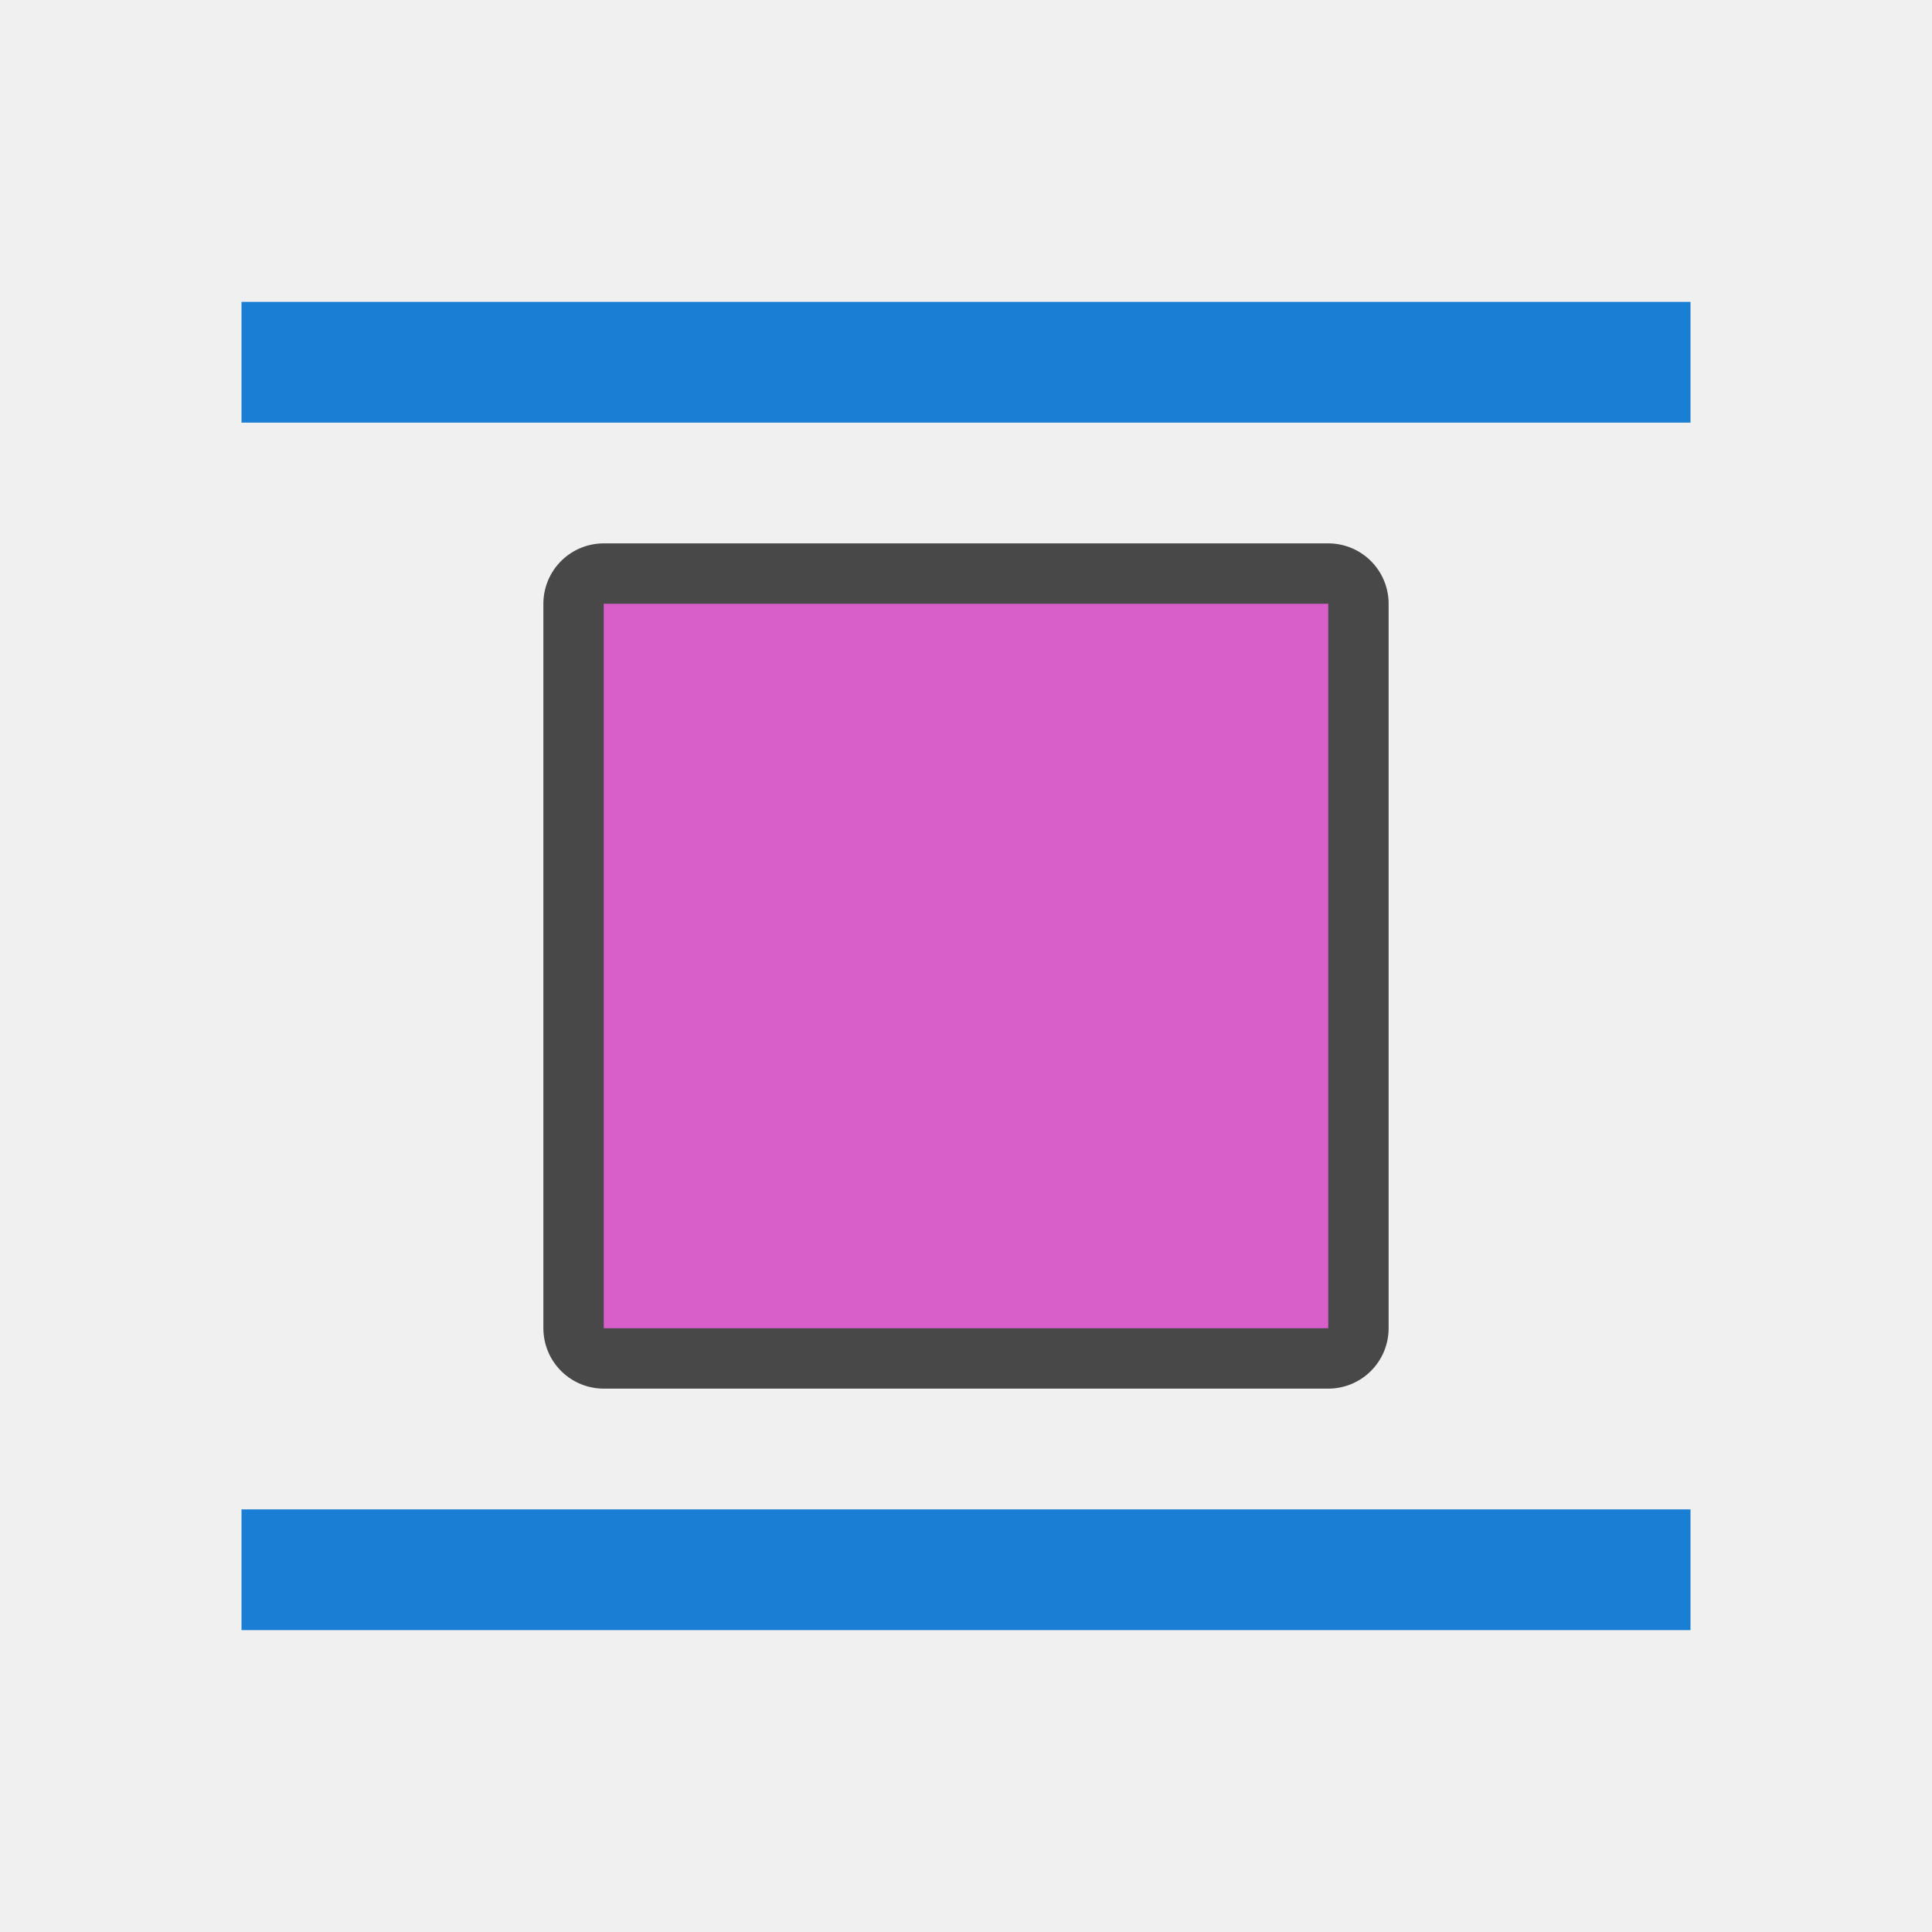
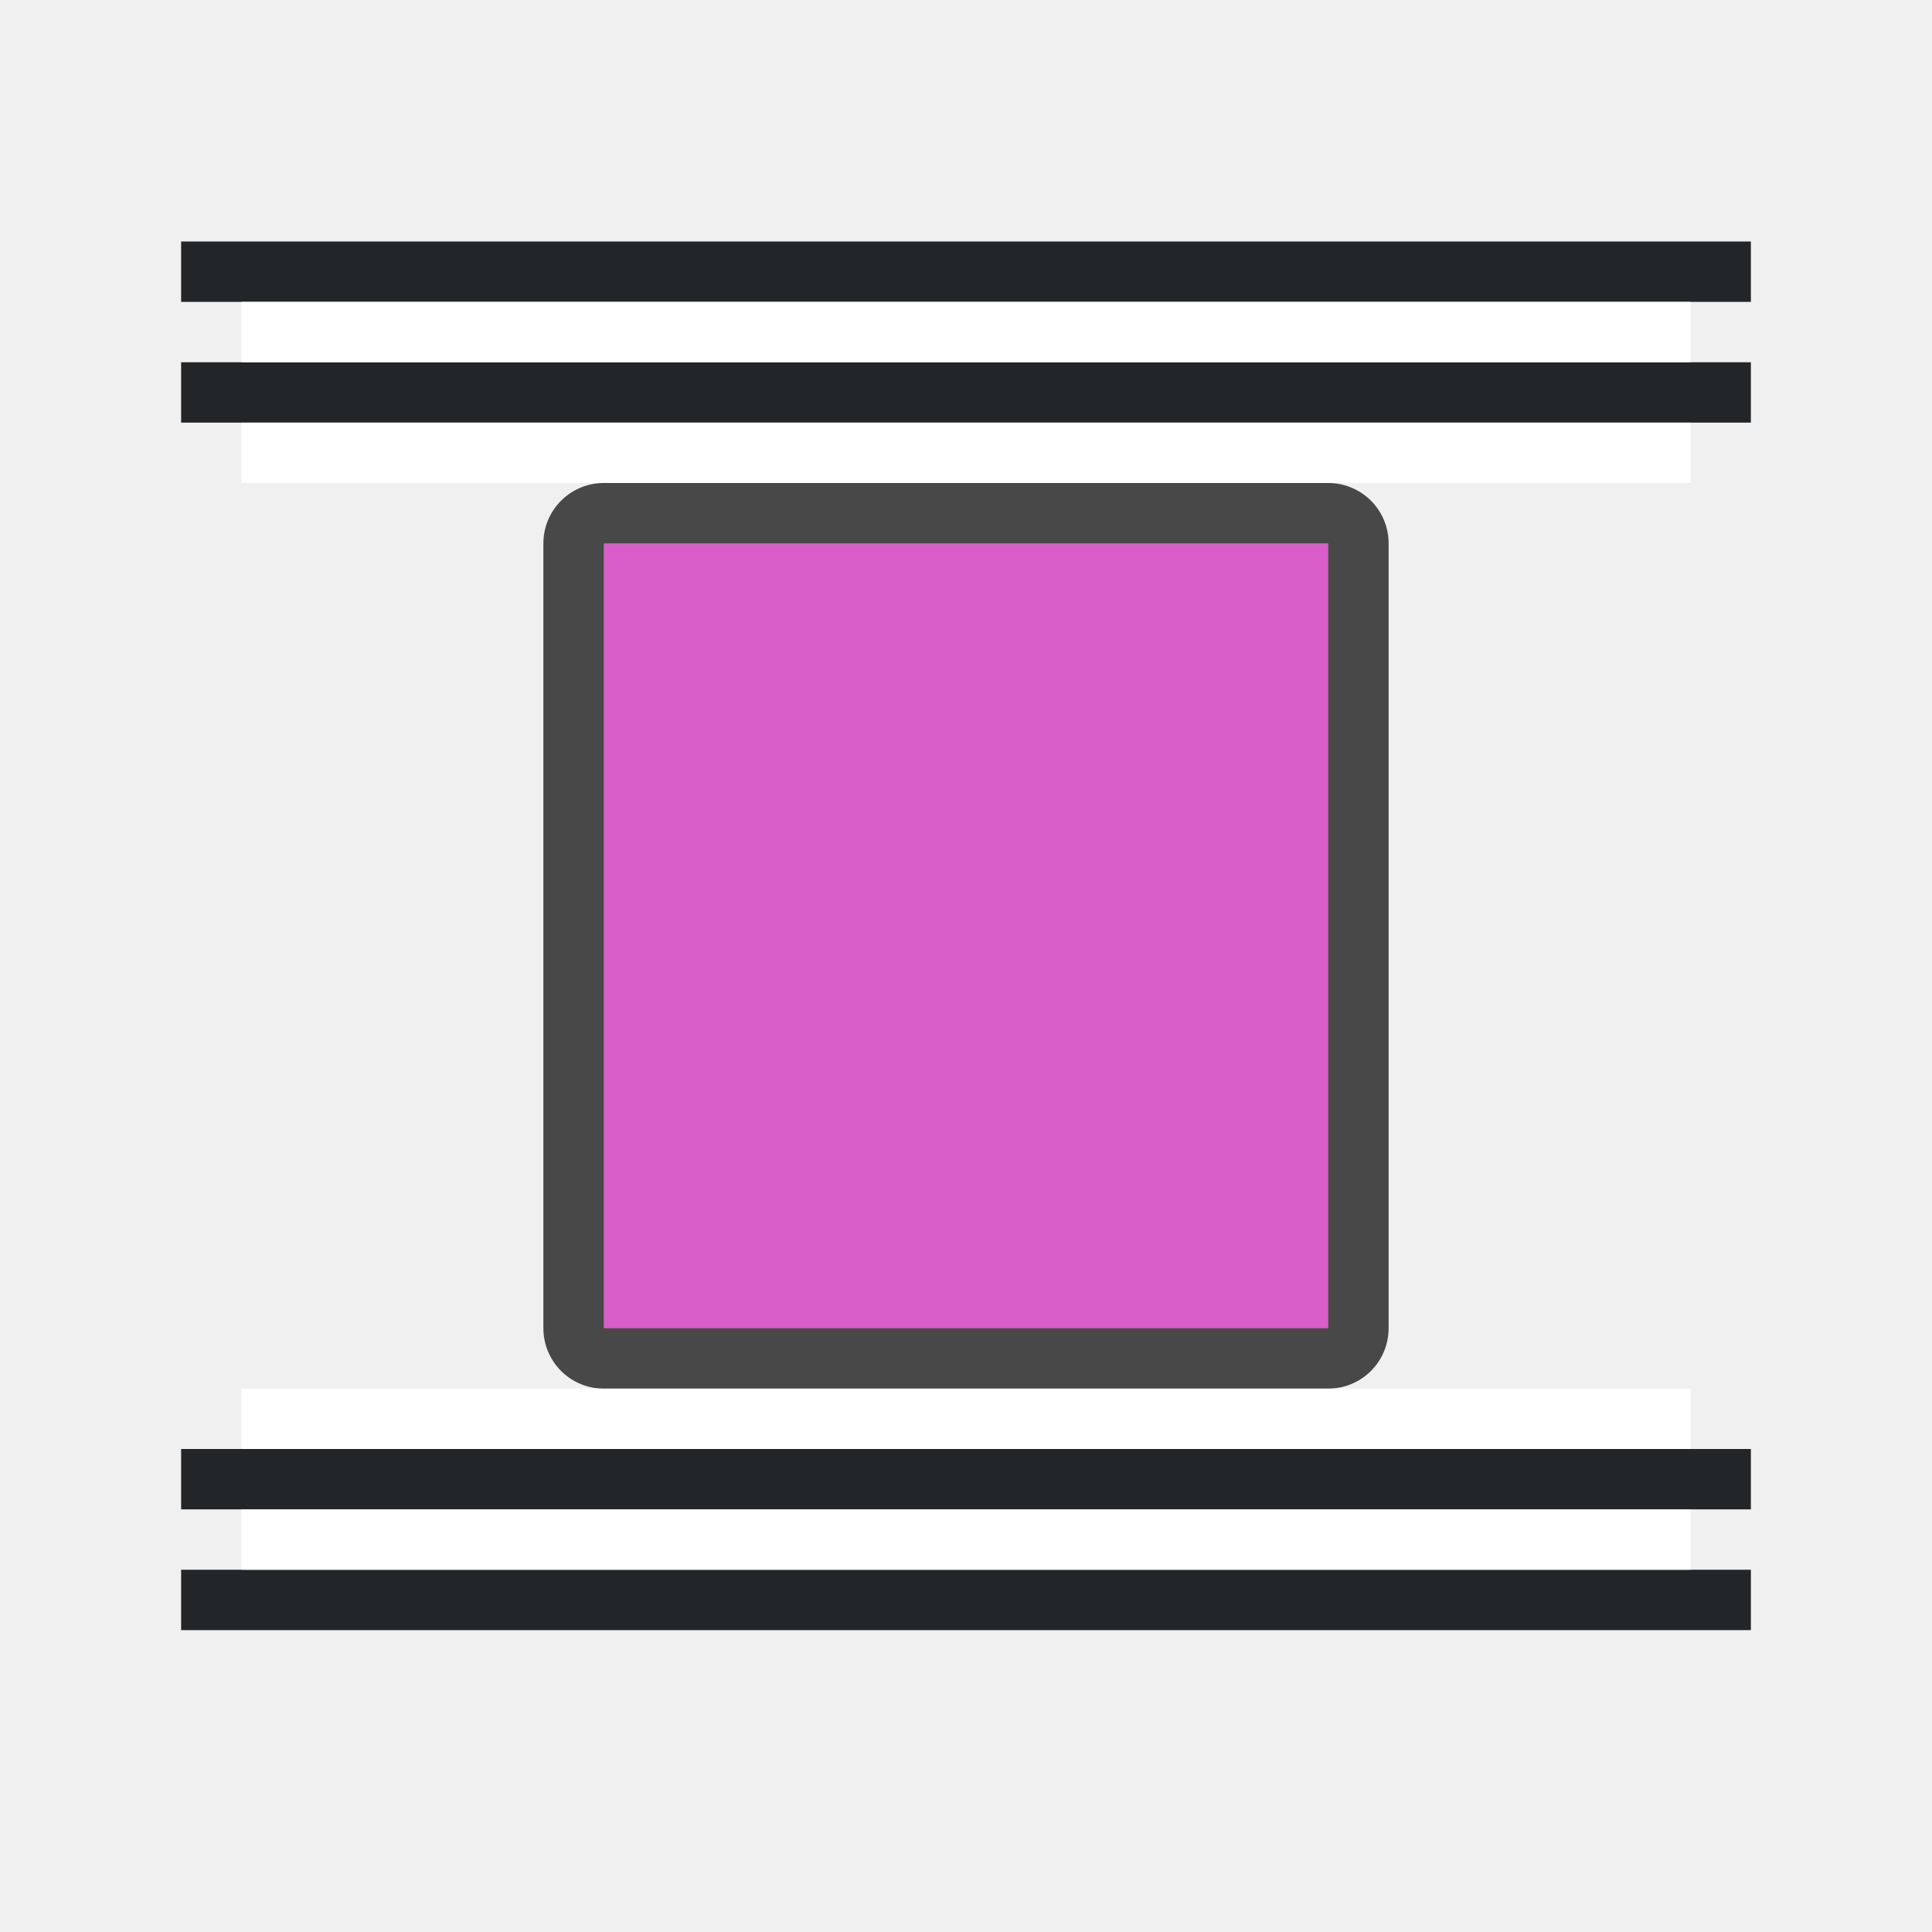
<svg xmlns="http://www.w3.org/2000/svg" viewBox="0 0 32 32" version="1.1" id="svg6">
  <defs id="defs10" />
-   <path style="opacity:0.7;fill:#000000;fill-opacity:1;stroke:#000000;stroke-width:2;stroke-linejoin:round;stroke-miterlimit:4;stroke-dasharray:none" id="path859" d="M 10,10 V 22 H 22 V 10 Z" />
-   <path d="M 10,10 V 22 H 22 V 10 Z" id="path2" style="fill:#d85eca;fill-opacity:1;stroke-width:0.857" />
-   <rect y="5" x="4" height="2" width="24" id="rect839" style="opacity:1;fill:#1a7fd4;fill-opacity:1;stroke:none;stroke-width:0.642;stroke-miterlimit:4;stroke-dasharray:none;stroke-dashoffset:0;stroke-opacity:1" />
-   <rect style="opacity:1;fill:#1a7fd4;fill-opacity:1;stroke:none;stroke-width:0.642;stroke-miterlimit:4;stroke-dasharray:none;stroke-dashoffset:0;stroke-opacity:1" id="rect849" width="24" height="2" x="4" y="25" />
+   <path style="opacity:0.7;fill:#000000;fill-opacity:1;stroke:#000000;stroke-width:2;stroke-linejoin:round;stroke-miterlimit:4;stroke-dasharray:none" id="path859" d="M 10,9 V 22 H 22 V 9 Z" />
+   <path d="M 10,9 V 22 H 22 V 9 Z" id="path2" style="fill:#d85eca;fill-opacity:1;stroke-width:0.857" />
+   <rect style="fill:#232629;fill-opacity:1;fill-rule:evenodd;stroke:none;stroke-width:2;stroke-linecap:round;stroke-linejoin:round" id="rect834" width="26" height="1" x="3" y="6" />
+   <rect style="fill:#ffffff;fill-rule:evenodd;stroke:none;stroke-width:2;stroke-linecap:round;stroke-linejoin:round" id="rect836" width="24" height="1" x="4" y="7" />
+   <rect style="fill:#232629;fill-opacity:1;fill-rule:evenodd;stroke:none;stroke-width:2;stroke-linecap:round;stroke-linejoin:round" id="rect850" width="26" height="1" x="3" y="4" />
+   <rect style="fill:#ffffff;fill-rule:evenodd;stroke:none;stroke-width:2;stroke-linecap:round;stroke-linejoin:round" id="rect852" width="24" height="1" x="4" y="5" />
+   <rect style="fill:#232629;fill-opacity:1;fill-rule:evenodd;stroke:none;stroke-width:2;stroke-linecap:round;stroke-linejoin:round" id="rect854" width="26" height="1" x="3" y="-25" transform="scale(1,-1)" />
+   <rect style="fill:#ffffff;fill-rule:evenodd;stroke:none;stroke-width:2;stroke-linecap:round;stroke-linejoin:round" id="rect856" width="24" height="1" x="4" y="-24" transform="scale(1,-1)" />
+   <rect style="fill:#232629;fill-opacity:1;fill-rule:evenodd;stroke:none;stroke-width:2;stroke-linecap:round;stroke-linejoin:round" id="rect858" width="26" height="1" x="3" y="-27" transform="scale(1,-1)" />
+   <rect style="fill:#ffffff;fill-rule:evenodd;stroke:none;stroke-width:2;stroke-linecap:round;stroke-linejoin:round" id="rect860" width="24" height="1" x="4" y="-26" transform="scale(1,-1)" />
</svg>
